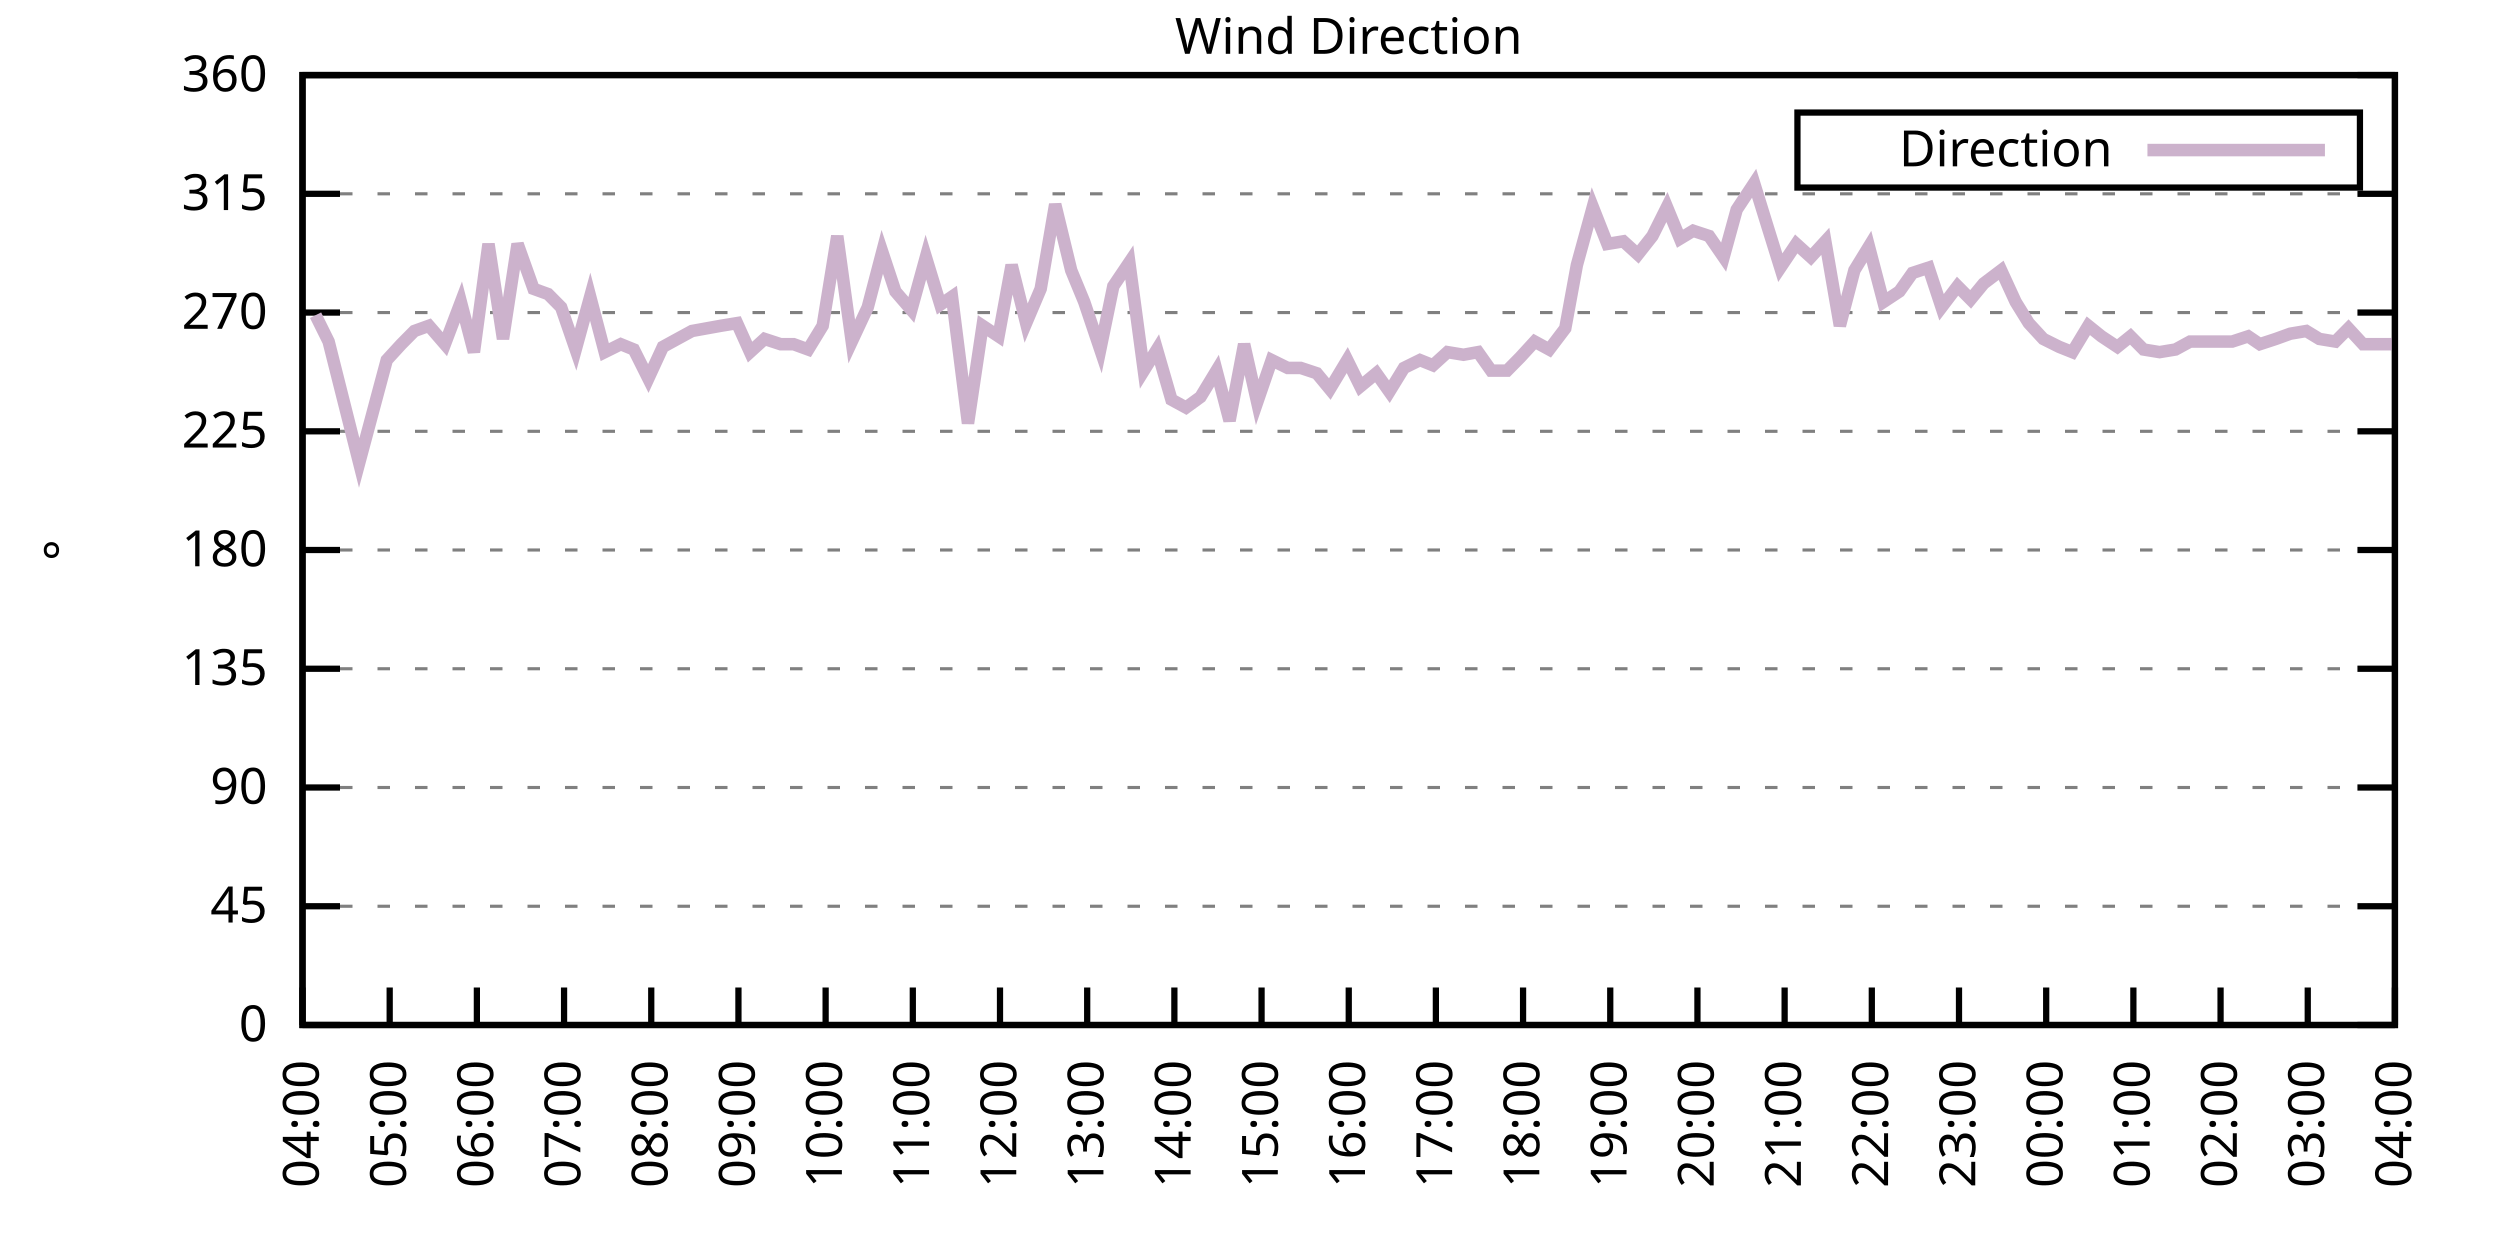
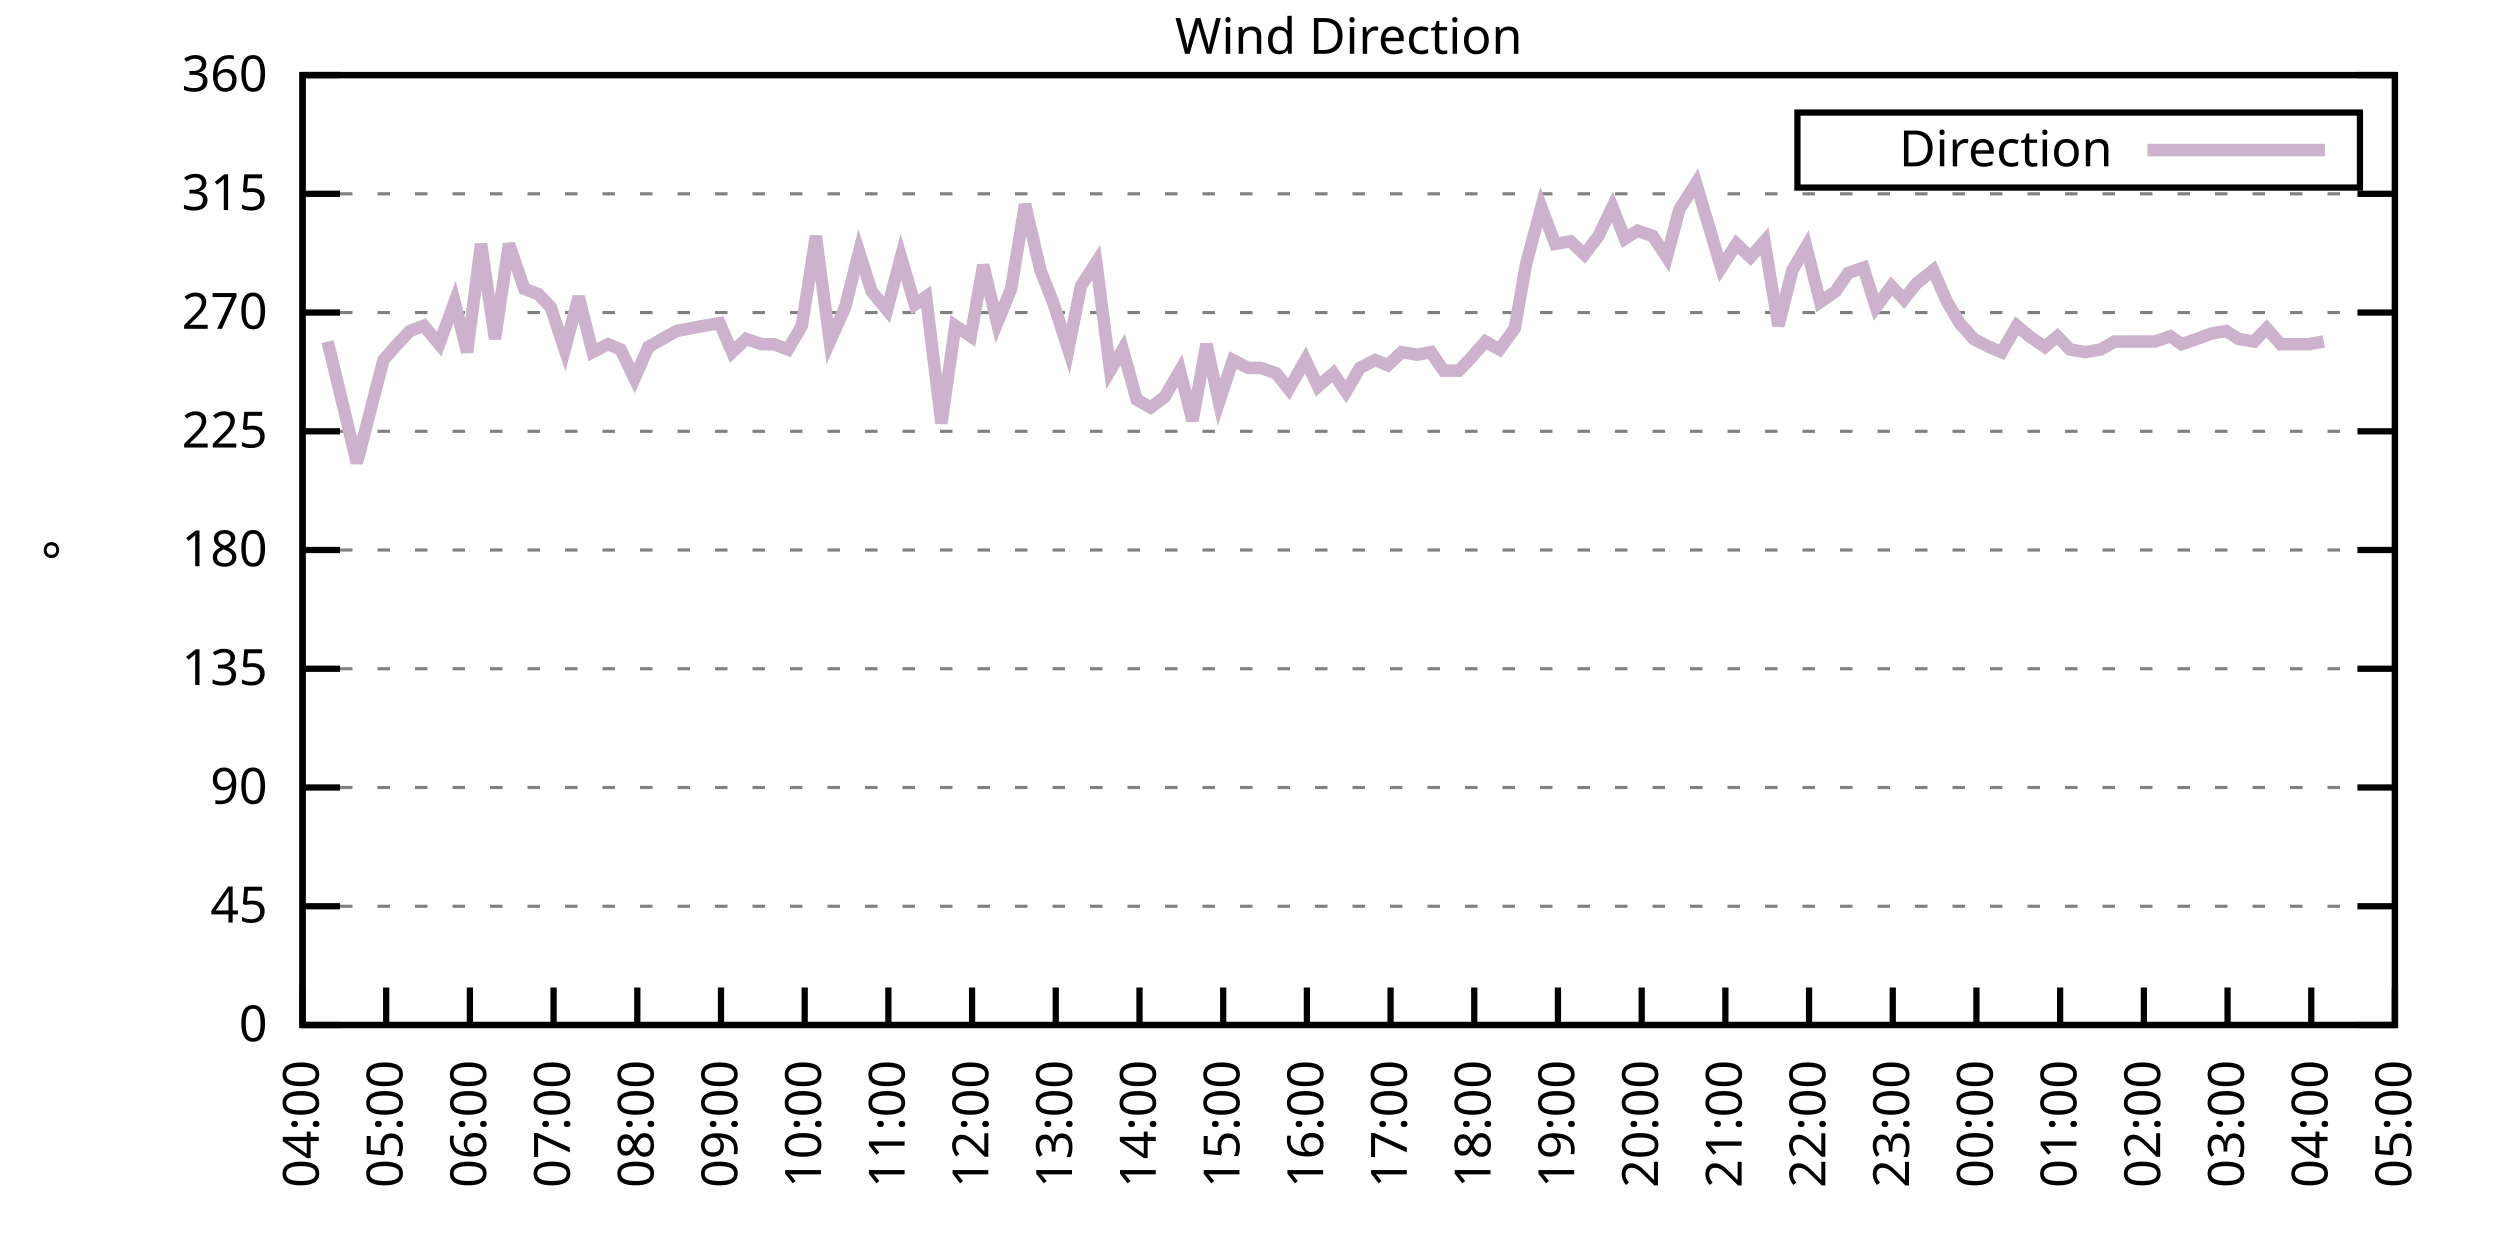
<svg xmlns="http://www.w3.org/2000/svg" xmlns:xlink="http://www.w3.org/1999/xlink" width="400" height="200" viewBox="0 0 400 200">
  <g id="gnuplot_canvas">
    <rect x="0" y="0" width="400" height="200" fill="none" />
    <defs>
      <circle id="gpDot" r="0.5" stroke-width="0.5" stroke="currentColor" />
      <path id="gpPt0" stroke-width="0.333" stroke="currentColor" d="M-1,0 h2 M0,-1 v2" />
      <path id="gpPt1" stroke-width="0.333" stroke="currentColor" d="M-1,-1 L1,1 M1,-1 L-1,1" />
      <path id="gpPt2" stroke-width="0.333" stroke="currentColor" d="M-1,0 L1,0 M0,-1 L0,1 M-1,-1 L1,1 M-1,1 L1,-1" />
      <rect id="gpPt3" stroke-width="0.333" stroke="currentColor" x="-1" y="-1" width="2" height="2" />
      <rect id="gpPt4" stroke-width="0.333" stroke="currentColor" fill="currentColor" x="-1" y="-1" width="2" height="2" />
      <circle id="gpPt5" stroke-width="0.333" stroke="currentColor" cx="0" cy="0" r="1" />
      <use xlink:href="#gpPt5" id="gpPt6" fill="currentColor" stroke="none" />
      <path id="gpPt7" stroke-width="0.333" stroke="currentColor" d="M0,-1.33 L-1.33,0.67 L1.33,0.67 z" />
      <use xlink:href="#gpPt7" id="gpPt8" fill="currentColor" stroke="none" />
      <use xlink:href="#gpPt7" id="gpPt9" stroke="currentColor" transform="rotate(180)" />
      <use xlink:href="#gpPt9" id="gpPt10" fill="currentColor" stroke="none" />
      <use xlink:href="#gpPt3" id="gpPt11" stroke="currentColor" transform="rotate(45)" />
      <use xlink:href="#gpPt11" id="gpPt12" fill="currentColor" stroke="none" />
      <path id="gpPt13" stroke-width="0.333" stroke="currentColor" d="M0,1.330 L1.265,0.411 L0.782,-1.067 L-0.782,-1.076 L-1.265,0.411 z" />
      <use xlink:href="#gpPt13" id="gpPt14" fill="currentColor" stroke="none" />
      <filter id="textbox" filterUnits="objectBoundingBox" x="0" y="0" height="1" width="1">
        <feFlood flood-color="white" flood-opacity="1" result="bgnd" />
        <feComposite in="SourceGraphic" in2="bgnd" operator="atop" />
      </filter>
      <filter id="greybox" filterUnits="objectBoundingBox" x="0" y="0" height="1" width="1">
        <feFlood flood-color="lightgrey" flood-opacity="1" result="grey" />
        <feComposite in="SourceGraphic" in2="grey" operator="atop" />
      </filter>
    </defs>
    <g fill="none" color="white" stroke="currentColor" stroke-width="1.00" stroke-linecap="butt" stroke-linejoin="miter">
</g>
    <g fill="none" color="black" stroke="currentColor" stroke-width="1.00" stroke-linecap="butt" stroke-linejoin="miter">
      <g stroke="none" shape-rendering="crispEdges">
        <polygon fill="rgb(255, 255, 255)" points="48.40,164.00 383.18,164.00 383.18,12.02 48.40,12.02 " />
      </g>
    </g>
    <g fill="none" color="black" stroke="currentColor" stroke-width="1.00" stroke-linecap="butt" stroke-linejoin="miter">
</g>
    <g fill="none" color="black" stroke="black" stroke-width="0.50" stroke-linecap="butt" stroke-linejoin="miter">
</g>
    <g fill="none" color="gray" stroke="currentColor" stroke-width="0.50" stroke-linecap="butt" stroke-linejoin="miter">
      <path stroke="gray" stroke-dasharray="2,4" class="gridline" d="M48.40,164.00 L383.19,164.00  " />
    </g>
    <g fill="none" color="gray" stroke="gray" stroke-width="1.00" stroke-linecap="butt" stroke-linejoin="miter">
</g>
    <g fill="none" color="black" stroke="currentColor" stroke-width="1.00" stroke-linecap="butt" stroke-linejoin="miter">
      <path stroke="black" d="M48.40,164.00 L54.40,164.00 M383.19,164.00 L377.19,164.00  " />
      <g transform="translate(42.80,166.60)" stroke="none" fill="black" font-family="Sans" font-size="8.00" text-anchor="end">
        <text>
          <tspan font-family="Sans"> 0</tspan>
        </text>
      </g>
    </g>
    <g fill="none" color="black" stroke="currentColor" stroke-width="1.00" stroke-linecap="butt" stroke-linejoin="miter">
</g>
    <g fill="none" color="black" stroke="black" stroke-width="0.50" stroke-linecap="butt" stroke-linejoin="miter">
</g>
    <g fill="none" color="gray" stroke="currentColor" stroke-width="0.50" stroke-linecap="butt" stroke-linejoin="miter">
      <path stroke="gray" stroke-dasharray="2,4" class="gridline" d="M48.40,145.00 L383.19,145.00  " />
    </g>
    <g fill="none" color="gray" stroke="gray" stroke-width="1.00" stroke-linecap="butt" stroke-linejoin="miter">
</g>
    <g fill="none" color="black" stroke="currentColor" stroke-width="1.00" stroke-linecap="butt" stroke-linejoin="miter">
      <path stroke="black" d="M48.40,145.00 L54.40,145.00 M383.19,145.00 L377.19,145.00  " />
      <g transform="translate(42.80,147.60)" stroke="none" fill="black" font-family="Sans" font-size="8.00" text-anchor="end">
        <text>
          <tspan font-family="Sans"> 45</tspan>
        </text>
      </g>
    </g>
    <g fill="none" color="black" stroke="currentColor" stroke-width="1.00" stroke-linecap="butt" stroke-linejoin="miter">
</g>
    <g fill="none" color="black" stroke="black" stroke-width="0.50" stroke-linecap="butt" stroke-linejoin="miter">
</g>
    <g fill="none" color="gray" stroke="currentColor" stroke-width="0.50" stroke-linecap="butt" stroke-linejoin="miter">
      <path stroke="gray" stroke-dasharray="2,4" class="gridline" d="M48.40,126.00 L383.19,126.00  " />
    </g>
    <g fill="none" color="gray" stroke="gray" stroke-width="1.00" stroke-linecap="butt" stroke-linejoin="miter">
</g>
    <g fill="none" color="black" stroke="currentColor" stroke-width="1.00" stroke-linecap="butt" stroke-linejoin="miter">
      <path stroke="black" d="M48.40,126.00 L54.40,126.00 M383.19,126.00 L377.19,126.00  " />
      <g transform="translate(42.80,128.60)" stroke="none" fill="black" font-family="Sans" font-size="8.00" text-anchor="end">
        <text>
          <tspan font-family="Sans"> 90</tspan>
        </text>
      </g>
    </g>
    <g fill="none" color="black" stroke="currentColor" stroke-width="1.00" stroke-linecap="butt" stroke-linejoin="miter">
</g>
    <g fill="none" color="black" stroke="black" stroke-width="0.50" stroke-linecap="butt" stroke-linejoin="miter">
</g>
    <g fill="none" color="gray" stroke="currentColor" stroke-width="0.50" stroke-linecap="butt" stroke-linejoin="miter">
      <path stroke="gray" stroke-dasharray="2,4" class="gridline" d="M48.40,107.00 L383.19,107.00  " />
    </g>
    <g fill="none" color="gray" stroke="gray" stroke-width="1.00" stroke-linecap="butt" stroke-linejoin="miter">
</g>
    <g fill="none" color="black" stroke="currentColor" stroke-width="1.00" stroke-linecap="butt" stroke-linejoin="miter">
      <path stroke="black" d="M48.40,107.00 L54.40,107.00 M383.19,107.00 L377.19,107.00  " />
      <g transform="translate(42.80,109.60)" stroke="none" fill="black" font-family="Sans" font-size="8.00" text-anchor="end">
        <text>
          <tspan font-family="Sans"> 135</tspan>
        </text>
      </g>
    </g>
    <g fill="none" color="black" stroke="currentColor" stroke-width="1.00" stroke-linecap="butt" stroke-linejoin="miter">
</g>
    <g fill="none" color="black" stroke="black" stroke-width="0.50" stroke-linecap="butt" stroke-linejoin="miter">
</g>
    <g fill="none" color="gray" stroke="currentColor" stroke-width="0.50" stroke-linecap="butt" stroke-linejoin="miter">
      <path stroke="gray" stroke-dasharray="2,4" class="gridline" d="M48.40,88.00 L383.19,88.00  " />
    </g>
    <g fill="none" color="gray" stroke="gray" stroke-width="1.00" stroke-linecap="butt" stroke-linejoin="miter">
</g>
    <g fill="none" color="black" stroke="currentColor" stroke-width="1.00" stroke-linecap="butt" stroke-linejoin="miter">
      <path stroke="black" d="M48.40,88.00 L54.40,88.00 M383.19,88.00 L377.19,88.00  " />
      <g transform="translate(42.80,90.60)" stroke="none" fill="black" font-family="Sans" font-size="8.00" text-anchor="end">
        <text>
          <tspan font-family="Sans"> 180</tspan>
        </text>
      </g>
    </g>
    <g fill="none" color="black" stroke="currentColor" stroke-width="1.00" stroke-linecap="butt" stroke-linejoin="miter">
</g>
    <g fill="none" color="black" stroke="black" stroke-width="0.50" stroke-linecap="butt" stroke-linejoin="miter">
</g>
    <g fill="none" color="gray" stroke="currentColor" stroke-width="0.50" stroke-linecap="butt" stroke-linejoin="miter">
      <path stroke="gray" stroke-dasharray="2,4" class="gridline" d="M48.40,69.01 L383.19,69.01  " />
    </g>
    <g fill="none" color="gray" stroke="gray" stroke-width="1.00" stroke-linecap="butt" stroke-linejoin="miter">
</g>
    <g fill="none" color="black" stroke="currentColor" stroke-width="1.00" stroke-linecap="butt" stroke-linejoin="miter">
      <path stroke="black" d="M48.40,69.01 L54.40,69.01 M383.19,69.01 L377.19,69.01  " />
      <g transform="translate(42.80,71.61)" stroke="none" fill="black" font-family="Sans" font-size="8.00" text-anchor="end">
        <text>
          <tspan font-family="Sans"> 225</tspan>
        </text>
      </g>
    </g>
    <g fill="none" color="black" stroke="currentColor" stroke-width="1.00" stroke-linecap="butt" stroke-linejoin="miter">
</g>
    <g fill="none" color="black" stroke="black" stroke-width="0.50" stroke-linecap="butt" stroke-linejoin="miter">
</g>
    <g fill="none" color="gray" stroke="currentColor" stroke-width="0.50" stroke-linecap="butt" stroke-linejoin="miter">
      <path stroke="gray" stroke-dasharray="2,4" class="gridline" d="M48.40,50.01 L383.19,50.01  " />
    </g>
    <g fill="none" color="gray" stroke="gray" stroke-width="1.00" stroke-linecap="butt" stroke-linejoin="miter">
</g>
    <g fill="none" color="black" stroke="currentColor" stroke-width="1.00" stroke-linecap="butt" stroke-linejoin="miter">
      <path stroke="black" d="M48.40,50.01 L54.40,50.01 M383.19,50.01 L377.19,50.01  " />
      <g transform="translate(42.80,52.61)" stroke="none" fill="black" font-family="Sans" font-size="8.00" text-anchor="end">
        <text>
          <tspan font-family="Sans"> 270</tspan>
        </text>
      </g>
    </g>
    <g fill="none" color="black" stroke="currentColor" stroke-width="1.00" stroke-linecap="butt" stroke-linejoin="miter">
</g>
    <g fill="none" color="black" stroke="black" stroke-width="0.50" stroke-linecap="butt" stroke-linejoin="miter">
</g>
    <g fill="none" color="gray" stroke="currentColor" stroke-width="0.50" stroke-linecap="butt" stroke-linejoin="miter">
      <path stroke="gray" stroke-dasharray="2,4" class="gridline" d="M48.40,31.01 L383.19,31.01  " />
    </g>
    <g fill="none" color="gray" stroke="gray" stroke-width="1.00" stroke-linecap="butt" stroke-linejoin="miter">
</g>
    <g fill="none" color="black" stroke="currentColor" stroke-width="1.00" stroke-linecap="butt" stroke-linejoin="miter">
      <path stroke="black" d="M48.40,31.01 L54.40,31.01 M383.19,31.01 L377.19,31.01  " />
      <g transform="translate(42.80,33.61)" stroke="none" fill="black" font-family="Sans" font-size="8.00" text-anchor="end">
        <text>
          <tspan font-family="Sans"> 315</tspan>
        </text>
      </g>
    </g>
    <g fill="none" color="black" stroke="currentColor" stroke-width="1.00" stroke-linecap="butt" stroke-linejoin="miter">
</g>
    <g fill="none" color="black" stroke="black" stroke-width="0.50" stroke-linecap="butt" stroke-linejoin="miter">
</g>
    <g fill="none" color="gray" stroke="currentColor" stroke-width="0.50" stroke-linecap="butt" stroke-linejoin="miter">
      <path stroke="gray" stroke-dasharray="2,4" class="gridline" d="M48.40,12.01 L383.19,12.01  " />
    </g>
    <g fill="none" color="gray" stroke="gray" stroke-width="1.00" stroke-linecap="butt" stroke-linejoin="miter">
</g>
    <g fill="none" color="black" stroke="currentColor" stroke-width="1.00" stroke-linecap="butt" stroke-linejoin="miter">
      <path stroke="black" d="M48.40,12.01 L54.40,12.01 M383.19,12.01 L377.19,12.01  " />
      <g transform="translate(42.80,14.61)" stroke="none" fill="black" font-family="Sans" font-size="8.00" text-anchor="end">
        <text>
          <tspan font-family="Sans"> 360</tspan>
        </text>
      </g>
    </g>
    <g fill="none" color="black" stroke="currentColor" stroke-width="1.00" stroke-linecap="butt" stroke-linejoin="miter">
      <path stroke="black" d="M48.40,164.00 L48.40,158.00  " />
      <g transform="translate(51.00,169.60) rotate(270.00)" stroke="none" fill="black" font-family="Sans" font-size="8.00" text-anchor="end">
        <text>
          <tspan font-family="Sans">04:00</tspan>
        </text>
      </g>
    </g>
    <g fill="none" color="black" stroke="currentColor" stroke-width="1.00" stroke-linecap="butt" stroke-linejoin="miter">
-       <path stroke="black" d="M62.35,164.00 L62.35,158.00  " />
-       <g transform="translate(64.95,169.60) rotate(270.00)" stroke="none" fill="black" font-family="Sans" font-size="8.00" text-anchor="end">
+       <path stroke="black" d="M61.79,164.00 L61.79,158.00  " />
+       <g transform="translate(64.39,169.60) rotate(270.00)" stroke="none" fill="black" font-family="Sans" font-size="8.00" text-anchor="end">
        <text>
          <tspan font-family="Sans">05:00</tspan>
        </text>
      </g>
    </g>
    <g fill="none" color="black" stroke="currentColor" stroke-width="1.00" stroke-linecap="butt" stroke-linejoin="miter">
-       <path stroke="black" d="M76.30,164.00 L76.30,158.00  " />
-       <g transform="translate(78.90,169.60) rotate(270.00)" stroke="none" fill="black" font-family="Sans" font-size="8.00" text-anchor="end">
+       <path stroke="black" d="M75.18,164.00 L75.18,158.00  " />
+       <g transform="translate(77.78,169.60) rotate(270.00)" stroke="none" fill="black" font-family="Sans" font-size="8.00" text-anchor="end">
        <text>
          <tspan font-family="Sans">06:00</tspan>
        </text>
      </g>
    </g>
    <g fill="none" color="black" stroke="currentColor" stroke-width="1.00" stroke-linecap="butt" stroke-linejoin="miter">
-       <path stroke="black" d="M90.25,164.00 L90.25,158.00  " />
-       <g transform="translate(92.85,169.60) rotate(270.00)" stroke="none" fill="black" font-family="Sans" font-size="8.00" text-anchor="end">
+       <path stroke="black" d="M88.57,164.00 L88.57,158.00  " />
+       <g transform="translate(91.17,169.60) rotate(270.00)" stroke="none" fill="black" font-family="Sans" font-size="8.00" text-anchor="end">
        <text>
          <tspan font-family="Sans">07:00</tspan>
        </text>
      </g>
    </g>
    <g fill="none" color="black" stroke="currentColor" stroke-width="1.00" stroke-linecap="butt" stroke-linejoin="miter">
-       <path stroke="black" d="M104.20,164.00 L104.20,158.00  " />
-       <g transform="translate(106.80,169.60) rotate(270.00)" stroke="none" fill="black" font-family="Sans" font-size="8.00" text-anchor="end">
+       <path stroke="black" d="M101.97,164.00 L101.97,158.00  " />
+       <g transform="translate(104.57,169.60) rotate(270.00)" stroke="none" fill="black" font-family="Sans" font-size="8.00" text-anchor="end">
        <text>
          <tspan font-family="Sans">08:00</tspan>
        </text>
      </g>
    </g>
    <g fill="none" color="black" stroke="currentColor" stroke-width="1.00" stroke-linecap="butt" stroke-linejoin="miter">
-       <path stroke="black" d="M118.15,164.00 L118.15,158.00  " />
-       <g transform="translate(120.75,169.60) rotate(270.00)" stroke="none" fill="black" font-family="Sans" font-size="8.00" text-anchor="end">
+       <path stroke="black" d="M115.36,164.00 L115.36,158.00  " />
+       <g transform="translate(117.96,169.60) rotate(270.00)" stroke="none" fill="black" font-family="Sans" font-size="8.00" text-anchor="end">
        <text>
          <tspan font-family="Sans">09:00</tspan>
        </text>
      </g>
    </g>
    <g fill="none" color="black" stroke="currentColor" stroke-width="1.00" stroke-linecap="butt" stroke-linejoin="miter">
-       <path stroke="black" d="M132.10,164.00 L132.10,158.00  " />
-       <g transform="translate(134.70,169.60) rotate(270.00)" stroke="none" fill="black" font-family="Sans" font-size="8.00" text-anchor="end">
+       <path stroke="black" d="M128.75,164.00 L128.75,158.00  " />
+       <g transform="translate(131.35,169.60) rotate(270.00)" stroke="none" fill="black" font-family="Sans" font-size="8.00" text-anchor="end">
        <text>
          <tspan font-family="Sans">10:00</tspan>
        </text>
      </g>
    </g>
    <g fill="none" color="black" stroke="currentColor" stroke-width="1.00" stroke-linecap="butt" stroke-linejoin="miter">
-       <path stroke="black" d="M146.05,164.00 L146.05,158.00  " />
-       <g transform="translate(148.65,169.60) rotate(270.00)" stroke="none" fill="black" font-family="Sans" font-size="8.00" text-anchor="end">
+       <path stroke="black" d="M142.14,164.00 L142.14,158.00  " />
+       <g transform="translate(144.74,169.60) rotate(270.00)" stroke="none" fill="black" font-family="Sans" font-size="8.00" text-anchor="end">
        <text>
          <tspan font-family="Sans">11:00</tspan>
        </text>
      </g>
    </g>
    <g fill="none" color="black" stroke="currentColor" stroke-width="1.00" stroke-linecap="butt" stroke-linejoin="miter">
-       <path stroke="black" d="M160.00,164.00 L160.00,158.00  " />
-       <g transform="translate(162.60,169.60) rotate(270.00)" stroke="none" fill="black" font-family="Sans" font-size="8.00" text-anchor="end">
+       <path stroke="black" d="M155.53,164.00 L155.53,158.00  " />
+       <g transform="translate(158.13,169.60) rotate(270.00)" stroke="none" fill="black" font-family="Sans" font-size="8.00" text-anchor="end">
        <text>
          <tspan font-family="Sans">12:00</tspan>
        </text>
      </g>
    </g>
    <g fill="none" color="black" stroke="currentColor" stroke-width="1.00" stroke-linecap="butt" stroke-linejoin="miter">
-       <path stroke="black" d="M173.95,164.00 L173.95,158.00  " />
-       <g transform="translate(176.55,169.60) rotate(270.00)" stroke="none" fill="black" font-family="Sans" font-size="8.00" text-anchor="end">
+       <path stroke="black" d="M168.92,164.00 L168.92,158.00  " />
+       <g transform="translate(171.52,169.60) rotate(270.00)" stroke="none" fill="black" font-family="Sans" font-size="8.00" text-anchor="end">
        <text>
          <tspan font-family="Sans">13:00</tspan>
        </text>
      </g>
    </g>
    <g fill="none" color="black" stroke="currentColor" stroke-width="1.00" stroke-linecap="butt" stroke-linejoin="miter">
-       <path stroke="black" d="M187.90,164.00 L187.90,158.00  " />
-       <g transform="translate(190.50,169.60) rotate(270.00)" stroke="none" fill="black" font-family="Sans" font-size="8.00" text-anchor="end">
+       <path stroke="black" d="M182.32,164.00 L182.32,158.00  " />
+       <g transform="translate(184.92,169.60) rotate(270.00)" stroke="none" fill="black" font-family="Sans" font-size="8.00" text-anchor="end">
        <text>
          <tspan font-family="Sans">14:00</tspan>
        </text>
      </g>
    </g>
    <g fill="none" color="black" stroke="currentColor" stroke-width="1.00" stroke-linecap="butt" stroke-linejoin="miter">
-       <path stroke="black" d="M201.85,164.00 L201.85,158.00  " />
-       <g transform="translate(204.45,169.60) rotate(270.00)" stroke="none" fill="black" font-family="Sans" font-size="8.00" text-anchor="end">
+       <path stroke="black" d="M195.71,164.00 L195.71,158.00  " />
+       <g transform="translate(198.31,169.60) rotate(270.00)" stroke="none" fill="black" font-family="Sans" font-size="8.00" text-anchor="end">
        <text>
          <tspan font-family="Sans">15:00</tspan>
        </text>
      </g>
    </g>
    <g fill="none" color="black" stroke="currentColor" stroke-width="1.00" stroke-linecap="butt" stroke-linejoin="miter">
-       <path stroke="black" d="M215.80,164.00 L215.80,158.00  " />
-       <g transform="translate(218.40,169.60) rotate(270.00)" stroke="none" fill="black" font-family="Sans" font-size="8.00" text-anchor="end">
+       <path stroke="black" d="M209.10,164.00 L209.10,158.00  " />
+       <g transform="translate(211.70,169.60) rotate(270.00)" stroke="none" fill="black" font-family="Sans" font-size="8.00" text-anchor="end">
        <text>
          <tspan font-family="Sans">16:00</tspan>
        </text>
      </g>
    </g>
    <g fill="none" color="black" stroke="currentColor" stroke-width="1.00" stroke-linecap="butt" stroke-linejoin="miter">
-       <path stroke="black" d="M229.74,164.00 L229.74,158.00  " />
-       <g transform="translate(232.34,169.60) rotate(270.00)" stroke="none" fill="black" font-family="Sans" font-size="8.00" text-anchor="end">
+       <path stroke="black" d="M222.49,164.00 L222.49,158.00  " />
+       <g transform="translate(225.09,169.60) rotate(270.00)" stroke="none" fill="black" font-family="Sans" font-size="8.00" text-anchor="end">
        <text>
          <tspan font-family="Sans">17:00</tspan>
        </text>
      </g>
    </g>
    <g fill="none" color="black" stroke="currentColor" stroke-width="1.00" stroke-linecap="butt" stroke-linejoin="miter">
-       <path stroke="black" d="M243.69,164.00 L243.69,158.00  " />
-       <g transform="translate(246.29,169.60) rotate(270.00)" stroke="none" fill="black" font-family="Sans" font-size="8.00" text-anchor="end">
+       <path stroke="black" d="M235.88,164.00 L235.88,158.00  " />
+       <g transform="translate(238.48,169.60) rotate(270.00)" stroke="none" fill="black" font-family="Sans" font-size="8.00" text-anchor="end">
        <text>
          <tspan font-family="Sans">18:00</tspan>
        </text>
      </g>
    </g>
    <g fill="none" color="black" stroke="currentColor" stroke-width="1.00" stroke-linecap="butt" stroke-linejoin="miter">
-       <path stroke="black" d="M257.64,164.00 L257.64,158.00  " />
-       <g transform="translate(260.24,169.60) rotate(270.00)" stroke="none" fill="black" font-family="Sans" font-size="8.00" text-anchor="end">
+       <path stroke="black" d="M249.27,164.00 L249.27,158.00  " />
+       <g transform="translate(251.87,169.60) rotate(270.00)" stroke="none" fill="black" font-family="Sans" font-size="8.00" text-anchor="end">
        <text>
          <tspan font-family="Sans">19:00</tspan>
        </text>
      </g>
    </g>
    <g fill="none" color="black" stroke="currentColor" stroke-width="1.00" stroke-linecap="butt" stroke-linejoin="miter">
-       <path stroke="black" d="M271.59,164.00 L271.59,158.00  " />
-       <g transform="translate(274.19,169.60) rotate(270.00)" stroke="none" fill="black" font-family="Sans" font-size="8.00" text-anchor="end">
+       <path stroke="black" d="M262.67,164.00 L262.67,158.00  " />
+       <g transform="translate(265.27,169.60) rotate(270.00)" stroke="none" fill="black" font-family="Sans" font-size="8.00" text-anchor="end">
        <text>
          <tspan font-family="Sans">20:00</tspan>
        </text>
      </g>
    </g>
    <g fill="none" color="black" stroke="currentColor" stroke-width="1.00" stroke-linecap="butt" stroke-linejoin="miter">
-       <path stroke="black" d="M285.54,164.00 L285.54,158.00  " />
-       <g transform="translate(288.14,169.60) rotate(270.00)" stroke="none" fill="black" font-family="Sans" font-size="8.00" text-anchor="end">
+       <path stroke="black" d="M276.06,164.00 L276.06,158.00  " />
+       <g transform="translate(278.66,169.60) rotate(270.00)" stroke="none" fill="black" font-family="Sans" font-size="8.00" text-anchor="end">
        <text>
          <tspan font-family="Sans">21:00</tspan>
        </text>
      </g>
    </g>
    <g fill="none" color="black" stroke="currentColor" stroke-width="1.00" stroke-linecap="butt" stroke-linejoin="miter">
-       <path stroke="black" d="M299.49,164.00 L299.49,158.00  " />
-       <g transform="translate(302.09,169.60) rotate(270.00)" stroke="none" fill="black" font-family="Sans" font-size="8.00" text-anchor="end">
+       <path stroke="black" d="M289.45,164.00 L289.45,158.00  " />
+       <g transform="translate(292.05,169.60) rotate(270.00)" stroke="none" fill="black" font-family="Sans" font-size="8.00" text-anchor="end">
        <text>
          <tspan font-family="Sans">22:00</tspan>
        </text>
      </g>
    </g>
    <g fill="none" color="black" stroke="currentColor" stroke-width="1.00" stroke-linecap="butt" stroke-linejoin="miter">
-       <path stroke="black" d="M313.44,164.00 L313.44,158.00  " />
-       <g transform="translate(316.04,169.60) rotate(270.00)" stroke="none" fill="black" font-family="Sans" font-size="8.00" text-anchor="end">
+       <path stroke="black" d="M302.84,164.00 L302.84,158.00  " />
+       <g transform="translate(305.44,169.60) rotate(270.00)" stroke="none" fill="black" font-family="Sans" font-size="8.00" text-anchor="end">
        <text>
          <tspan font-family="Sans">23:00</tspan>
        </text>
      </g>
    </g>
    <g fill="none" color="black" stroke="currentColor" stroke-width="1.00" stroke-linecap="butt" stroke-linejoin="miter">
-       <path stroke="black" d="M327.39,164.00 L327.39,158.00  " />
-       <g transform="translate(329.99,169.60) rotate(270.00)" stroke="none" fill="black" font-family="Sans" font-size="8.00" text-anchor="end">
+       <path stroke="black" d="M316.23,164.00 L316.23,158.00  " />
+       <g transform="translate(318.83,169.60) rotate(270.00)" stroke="none" fill="black" font-family="Sans" font-size="8.00" text-anchor="end">
        <text>
          <tspan font-family="Sans">00:00</tspan>
        </text>
      </g>
    </g>
    <g fill="none" color="black" stroke="currentColor" stroke-width="1.00" stroke-linecap="butt" stroke-linejoin="miter">
-       <path stroke="black" d="M341.34,164.00 L341.34,158.00  " />
-       <g transform="translate(343.94,169.60) rotate(270.00)" stroke="none" fill="black" font-family="Sans" font-size="8.00" text-anchor="end">
+       <path stroke="black" d="M329.62,164.00 L329.62,158.00  " />
+       <g transform="translate(332.22,169.60) rotate(270.00)" stroke="none" fill="black" font-family="Sans" font-size="8.00" text-anchor="end">
        <text>
          <tspan font-family="Sans">01:00</tspan>
        </text>
      </g>
    </g>
    <g fill="none" color="black" stroke="currentColor" stroke-width="1.00" stroke-linecap="butt" stroke-linejoin="miter">
-       <path stroke="black" d="M355.29,164.00 L355.29,158.00  " />
-       <g transform="translate(357.89,169.60) rotate(270.00)" stroke="none" fill="black" font-family="Sans" font-size="8.00" text-anchor="end">
+       <path stroke="black" d="M343.02,164.00 L343.02,158.00  " />
+       <g transform="translate(345.62,169.60) rotate(270.00)" stroke="none" fill="black" font-family="Sans" font-size="8.00" text-anchor="end">
        <text>
          <tspan font-family="Sans">02:00</tspan>
        </text>
      </g>
    </g>
    <g fill="none" color="black" stroke="currentColor" stroke-width="1.00" stroke-linecap="butt" stroke-linejoin="miter">
-       <path stroke="black" d="M369.24,164.00 L369.24,158.00  " />
-       <g transform="translate(371.84,169.60) rotate(270.00)" stroke="none" fill="black" font-family="Sans" font-size="8.00" text-anchor="end">
+       <path stroke="black" d="M356.41,164.00 L356.41,158.00  " />
+       <g transform="translate(359.01,169.60) rotate(270.00)" stroke="none" fill="black" font-family="Sans" font-size="8.00" text-anchor="end">
        <text>
          <tspan font-family="Sans">03:00</tspan>
+         </text>
+       </g>
+     </g>
+     <g fill="none" color="black" stroke="currentColor" stroke-width="1.00" stroke-linecap="butt" stroke-linejoin="miter">
+       <path stroke="black" d="M369.80,164.00 L369.80,158.00  " />
+       <g transform="translate(372.40,169.60) rotate(270.00)" stroke="none" fill="black" font-family="Sans" font-size="8.00" text-anchor="end">
+         <text>
+           <tspan font-family="Sans">04:00</tspan>
        </text>
      </g>
    </g>
    <g fill="none" color="black" stroke="currentColor" stroke-width="1.00" stroke-linecap="butt" stroke-linejoin="miter">
      <path stroke="black" d="M383.19,164.00 L383.19,158.00  " />
      <g transform="translate(385.79,169.60) rotate(270.00)" stroke="none" fill="black" font-family="Sans" font-size="8.00" text-anchor="end">
        <text>
-           <tspan font-family="Sans">04:00</tspan>
+           <tspan font-family="Sans">05:00</tspan>
        </text>
      </g>
    </g>
    <g fill="none" color="black" stroke="currentColor" stroke-width="1.00" stroke-linecap="butt" stroke-linejoin="miter">
</g>
    <g fill="none" color="black" stroke="currentColor" stroke-width="1.00" stroke-linecap="butt" stroke-linejoin="miter">
      <path stroke="black" d="M48.40,12.01 L48.40,164.00 L383.19,164.00 L383.19,12.01 L48.40,12.01 Z  " />
    </g>
    <g fill="none" color="black" stroke="currentColor" stroke-width="1.00" stroke-linecap="butt" stroke-linejoin="miter">
</g>
    <g fill="none" color="black" stroke="currentColor" stroke-width="1.00" stroke-linecap="butt" stroke-linejoin="miter">
      <path stroke="black" d="M287.59,30.01 L287.59,18.01 L377.59,18.01 L377.59,30.01 L287.59,30.01 Z  " />
    </g>
    <g id="Wind_direction_plot_1">
      <g fill="none" color="white" stroke="black" stroke-width="2.00" stroke-linecap="butt" stroke-linejoin="miter">
</g>
      <g fill="none" color="black" stroke="currentColor" stroke-width="2.00" stroke-linecap="butt" stroke-linejoin="miter">
        <g transform="translate(337.99,26.61)" stroke="none" fill="black" font-family="Sans" font-size="8.00" text-anchor="end">
          <text>
            <tspan font-family="Sans">Direction</tspan>
          </text>
        </g>
      </g>
      <g fill="none" color="black" stroke="currentColor" stroke-width="2.00" stroke-linecap="butt" stroke-linejoin="miter">
-         <path stroke="rgb(204, 178, 204)" d="M343.59,24.01 L371.99,24.01 M50.49,50.43 L52.58,54.65 L57.47,74.07 L61.88,57.61 L64.21,55.07 L66.30,52.96   L68.63,52.12 L71.18,55.07 L73.74,48.32 L75.83,56.34 L78.16,39.03 L80.48,54.23 L82.81,39.03 L85.37,46.21   L87.69,47.05 L89.78,49.16 L92.11,55.92 L94.43,47.47 L96.76,56.34 L99.32,55.07 L101.41,55.92 L103.73,60.56   L106.06,55.50 L108.38,54.23 L110.71,52.96 L113.03,52.54 L115.36,52.12 L117.92,51.70 L120.01,56.34 L122.33,54.23   L124.89,55.07 L126.98,55.07 L129.31,55.92 L131.63,52.12 L133.96,37.76 L136.28,54.65 L138.84,49.16 L141.16,40.30   L143.26,46.63 L145.81,49.59 L148.14,41.14 L150.46,48.74 L152.32,47.47 L154.88,67.74 L157.21,52.12 L159.76,53.81   L161.86,42.41 L164.18,51.70 L166.51,46.21 L168.83,32.70 L171.39,43.25 L173.48,48.32 L176.04,55.92 L178.13,45.79   L180.69,41.99 L183.01,59.30 L185.11,55.92 L187.43,63.94 L189.76,65.21 L192.08,63.52 L194.64,59.30 L196.73,67.32   L199.06,55.07 L201.15,64.36 L203.47,57.61 L206.03,58.87 L208.12,58.87 L210.68,59.72 L212.77,62.25 L215.56,57.61   L217.65,61.83 L220.21,59.72 L222.30,62.67 L224.63,58.87 L227.19,57.61 L229.28,58.45 L231.60,56.34 L234.16,56.76   L236.49,56.34 L238.58,59.30 L241.14,59.30 L243.23,57.18 L245.55,54.65 L247.88,55.92 L250.44,52.54 L252.30,42.41   L254.85,33.12 L257.18,39.03 L259.74,38.61 L262.06,40.72 L264.39,37.76 L266.71,33.12 L268.80,38.19 L270.90,36.92   L273.45,37.76 L275.78,41.14 L277.87,33.54 L280.66,29.32 L282.75,36.08 L284.85,42.83 L287.40,39.03 L289.73,41.14   L292.05,38.61 L294.38,52.12 L296.70,43.25 L299.03,39.45 L301.35,48.32 L303.91,46.63 L306.00,43.67 L308.56,42.83   L310.65,49.16 L313.21,45.79 L315.30,47.90 L317.39,45.36 L320.18,43.25 L322.51,48.32 L324.60,51.70 L326.93,54.23   L329.48,55.50 L331.58,56.34 L334.13,52.12 L336.23,53.81 L338.78,55.50 L340.88,53.81 L342.97,55.92 L345.53,56.34   L348.08,55.92 L350.41,54.65 L352.73,54.65 L355.06,54.65 L357.15,54.65 L359.71,53.81 L361.57,55.07 L364.13,54.23   L366.45,53.39 L369.01,52.96 L371.10,54.23 L373.66,54.65 L375.75,52.54 L378.08,55.07 L380.40,55.07 L382.73,55.07    " />
+         <path stroke="rgb(204, 178, 204)" d="M343.59,24.01 L371.99,24.01 M52.42,54.65 L57.10,74.07 L61.35,57.61 L63.58,55.07 L65.59,52.96 L67.82,52.12   L70.27,55.07 L72.73,48.32 L74.74,56.34 L76.97,39.03 L79.20,54.23 L81.43,39.03 L83.89,46.21 L86.12,47.05   L88.13,49.16 L90.36,55.92 L92.59,47.47 L94.82,56.34 L97.28,55.07 L99.29,55.92 L101.52,60.56 L103.75,55.50   L105.98,54.23 L108.22,52.96 L110.45,52.54 L112.68,52.12 L115.13,51.70 L117.14,56.34 L119.38,54.23 L121.83,55.07   L123.84,55.07 L126.07,55.92 L128.30,52.12 L130.54,37.76 L132.77,54.65 L135.22,49.16 L137.45,40.30 L139.46,46.63   L141.92,49.59 L144.15,41.14 L146.38,48.74 L148.17,47.47 L150.62,67.74 L152.85,52.12 L155.31,53.81 L157.32,42.41   L159.55,51.70 L161.78,46.21 L164.01,32.70 L166.47,43.25 L168.48,48.32 L170.93,55.92 L172.94,45.79 L175.40,41.99   L177.63,59.30 L179.64,55.92 L181.87,63.94 L184.10,65.21 L186.33,63.52 L188.79,59.30 L190.80,67.32 L193.03,55.07   L195.04,64.36 L197.27,57.61 L199.73,58.87 L201.73,58.87 L204.19,59.72 L206.20,62.25 L208.88,57.61 L210.88,61.83   L213.34,59.72 L215.35,62.67 L217.58,58.87 L220.04,57.61 L222.04,58.45 L224.28,56.34 L226.73,56.76 L228.96,56.34   L230.97,59.30 L233.43,59.30 L235.44,57.18 L237.67,54.65 L239.90,55.92 L242.36,52.54 L244.14,42.41 L246.60,33.12   L248.83,39.03 L251.28,38.61 L253.51,40.72 L255.75,37.76 L257.98,33.12 L259.99,38.19 L262.00,36.92 L264.45,37.76   L266.68,41.14 L268.69,33.54 L271.37,29.32 L273.38,36.08 L275.39,42.83 L277.84,39.03 L280.07,41.14 L282.31,38.61   L284.54,52.12 L286.77,43.25 L289.00,39.45 L291.23,48.32 L293.69,46.63 L295.70,43.67 L298.15,42.83 L300.16,49.16   L302.62,45.79 L304.63,47.90 L306.63,45.36 L309.31,43.25 L311.54,48.32 L313.55,51.70 L315.79,54.23 L318.24,55.50   L320.25,56.34 L322.70,52.12 L324.71,53.81 L327.17,55.50 L329.18,53.81 L331.19,55.92 L333.64,56.34 L336.10,55.92   L338.33,54.65 L340.56,54.65 L342.79,54.65 L344.80,54.65 L347.26,53.81 L349.04,55.07 L351.50,54.23 L353.73,53.39   L356.18,52.96 L358.19,54.23 L360.65,54.65 L362.66,52.54 L364.89,55.07 L367.12,55.07 L369.35,55.07 L371.81,54.65    " />
      </g>
    </g>
    <g fill="none" color="black" stroke="currentColor" stroke-width="2.00" stroke-linecap="butt" stroke-linejoin="miter">
</g>
    <g fill="none" color="black" stroke="black" stroke-width="1.00" stroke-linecap="butt" stroke-linejoin="miter">
</g>
    <g fill="none" color="black" stroke="currentColor" stroke-width="1.00" stroke-linecap="butt" stroke-linejoin="miter">
      <path stroke="black" d="M48.40,12.01 L48.40,164.00 L383.19,164.00 L383.19,12.01 L48.40,12.01 Z  " />
      <g transform="translate(12.80,88.01) rotate(270.00)" stroke="none" fill="black" font-family="Sans" font-size="8.00" text-anchor="middle">
        <text>
          <tspan font-family="Sans">°</tspan>
        </text>
      </g>
    </g>
    <g fill="none" color="black" stroke="currentColor" stroke-width="1.00" stroke-linecap="butt" stroke-linejoin="miter">
</g>
    <g fill="none" color="black" stroke="currentColor" stroke-width="1.00" stroke-linecap="butt" stroke-linejoin="miter">
      <g transform="translate(215.79,8.61)" stroke="none" fill="black" font-family="Sans" font-size="8.00" text-anchor="middle">
        <text>
          <tspan font-family="Sans">Wind Direction</tspan>
        </text>
      </g>
    </g>
    <g fill="none" color="black" stroke="currentColor" stroke-width="1.00" stroke-linecap="butt" stroke-linejoin="miter">
</g>
  </g>
</svg>
